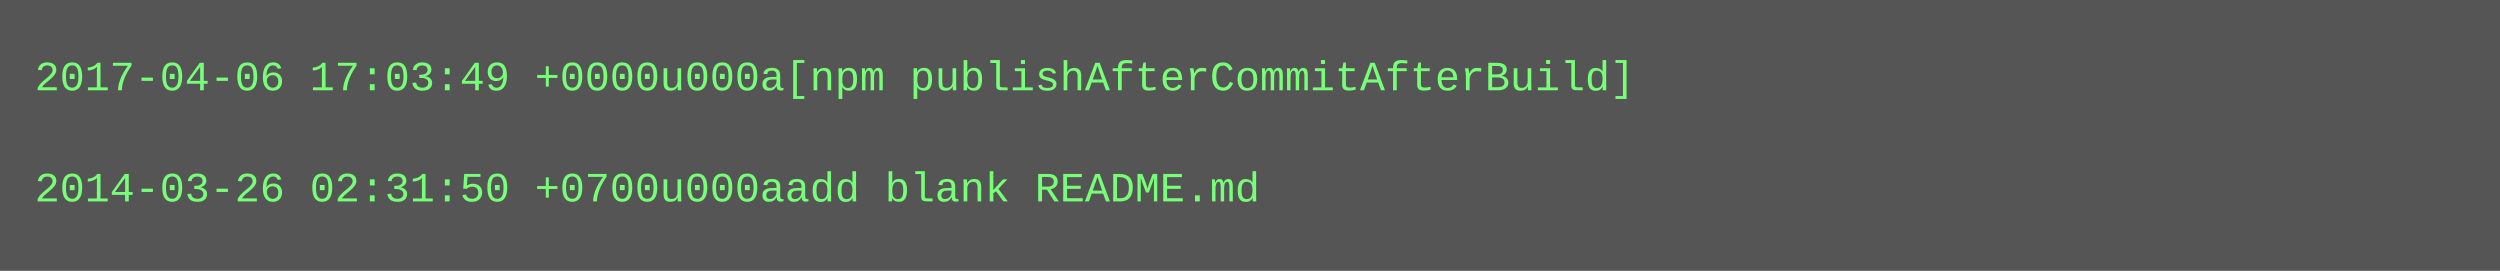
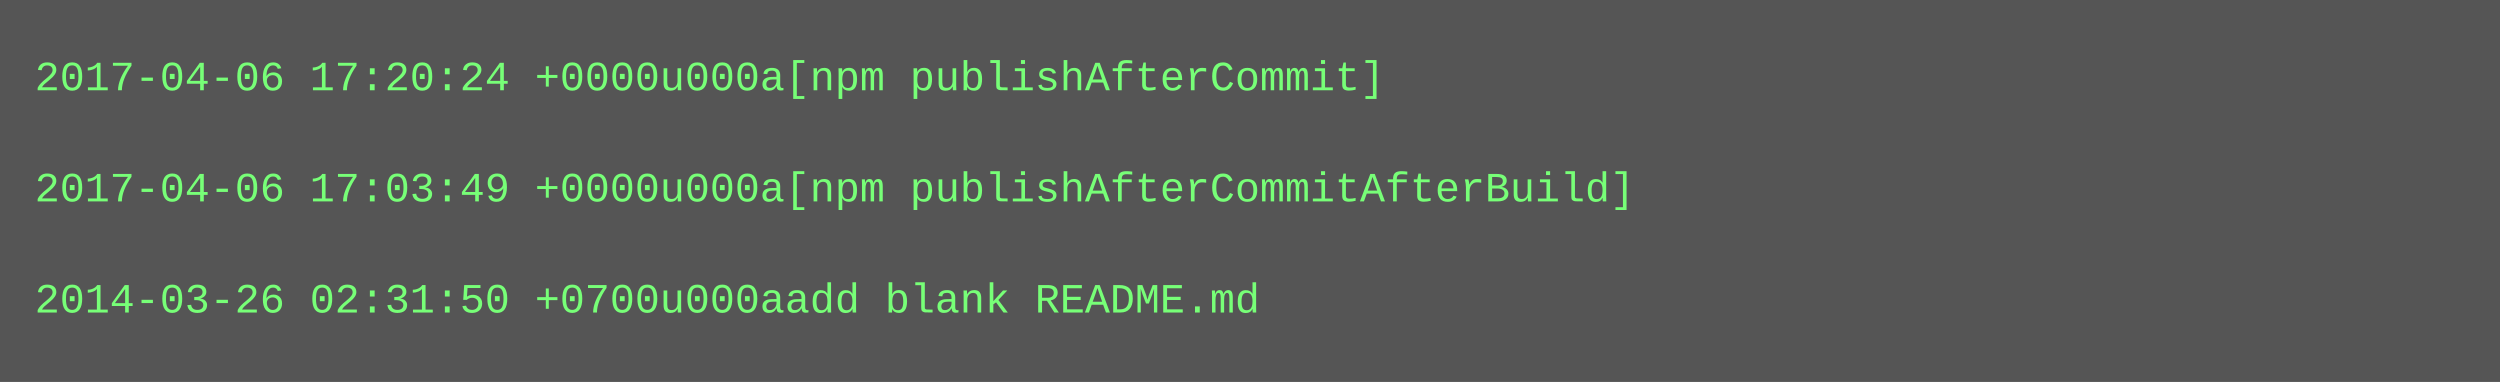
- <svg xmlns="http://www.w3.org/2000/svg" height="78" width="720">
-   <rect height="78" fill="#555" width="720" />
+ <svg xmlns="http://www.w3.org/2000/svg" height="110" width="720">
+   <rect height="110" fill="#555" width="720" />
  <text fill="#7f7" font-family="Courier New" font-size="12" xml:space="preserve">
-     <tspan x="10" y="26">2017-04-06 17:03:49 +0000u000a[npm publishAfterCommitAfterBuild]</tspan>
+     <tspan x="10" y="26">2017-04-06 17:20:24 +0000u000a[npm publishAfterCommit]</tspan>
    <tspan x="10" y="42" />
-     <tspan x="10" y="58">2014-03-26 02:31:50 +0700u000aadd blank README.md</tspan>
+     <tspan x="10" y="58">2017-04-06 17:03:49 +0000u000a[npm publishAfterCommitAfterBuild]</tspan>
+     <tspan x="10" y="74" />
+     <tspan x="10" y="90">2014-03-26 02:31:50 +0700u000aadd blank README.md</tspan>
  </text>
</svg>
